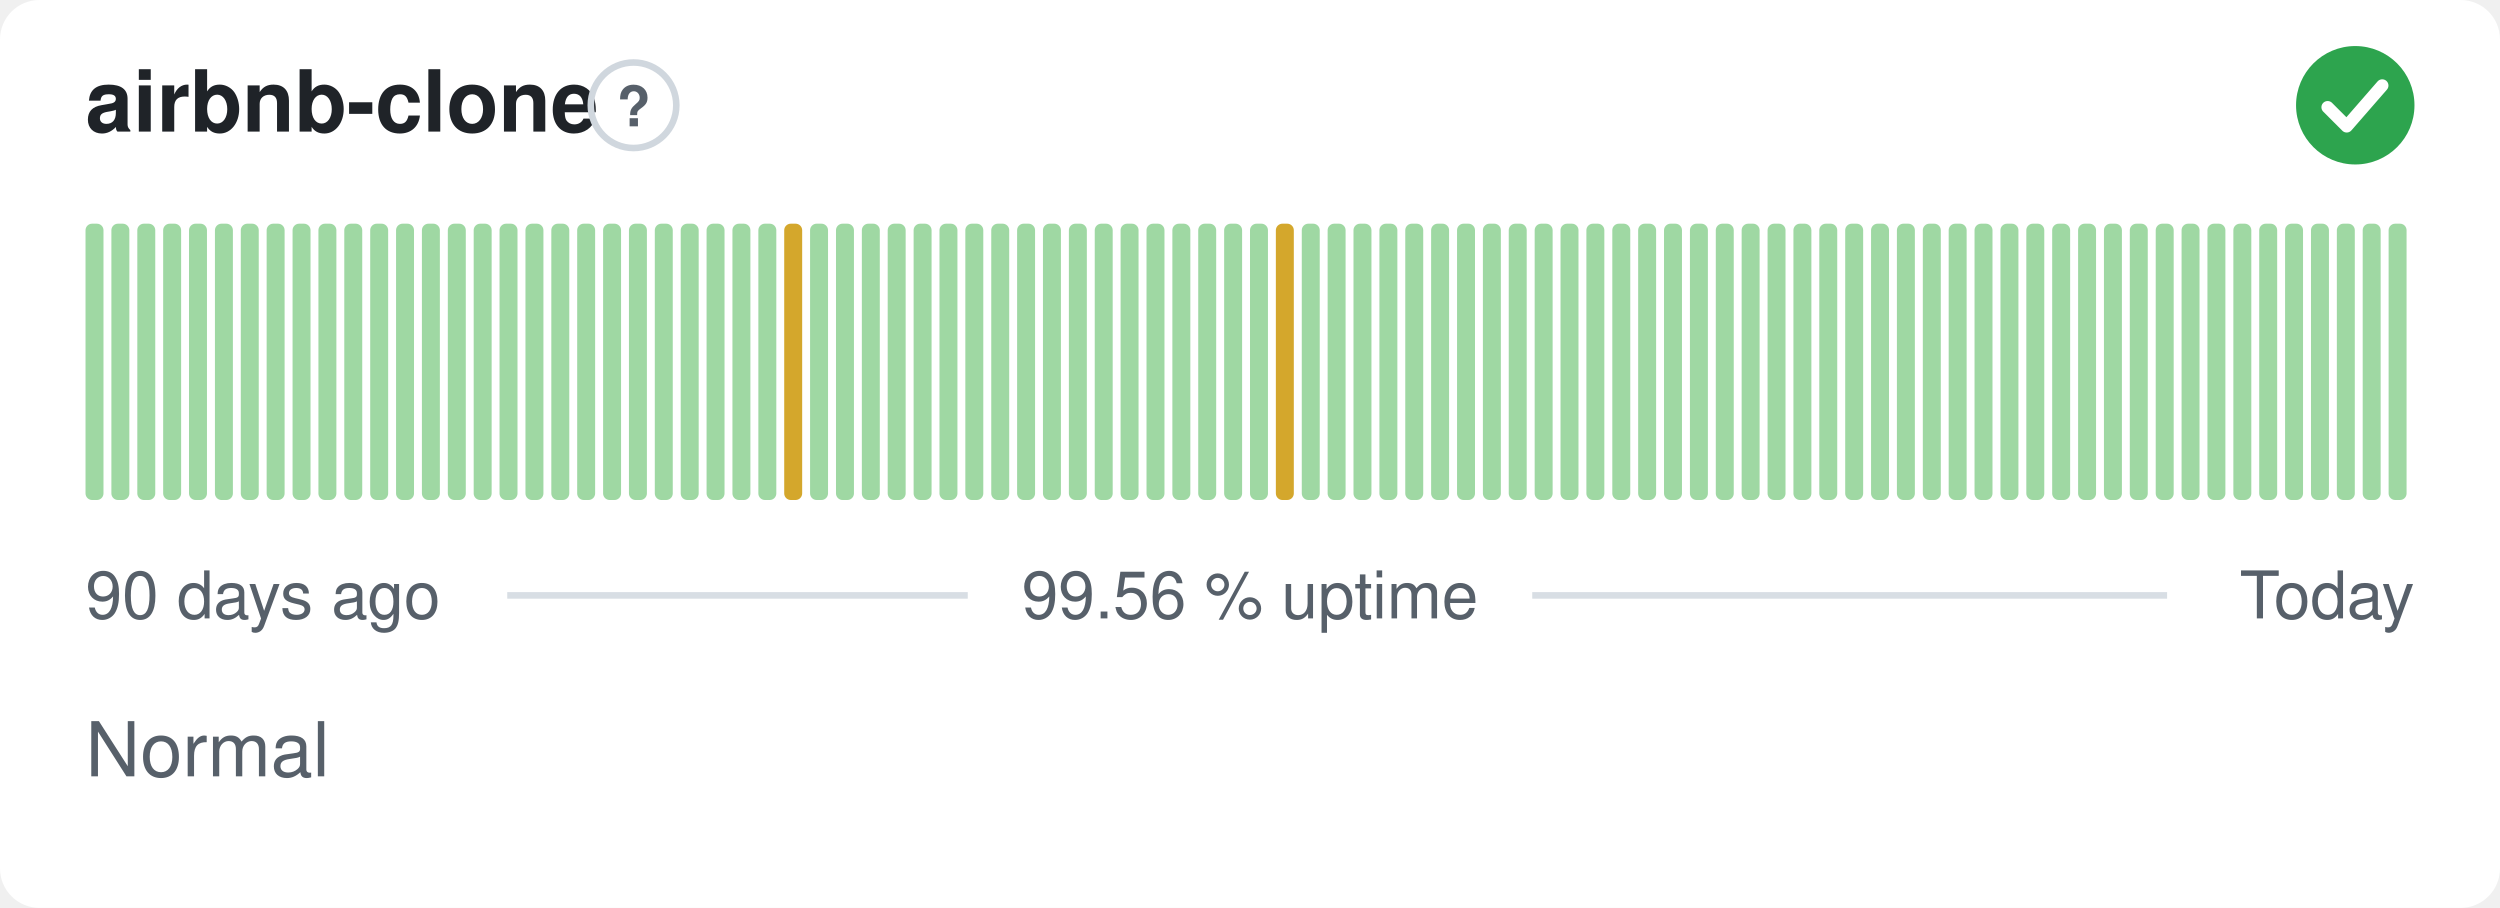
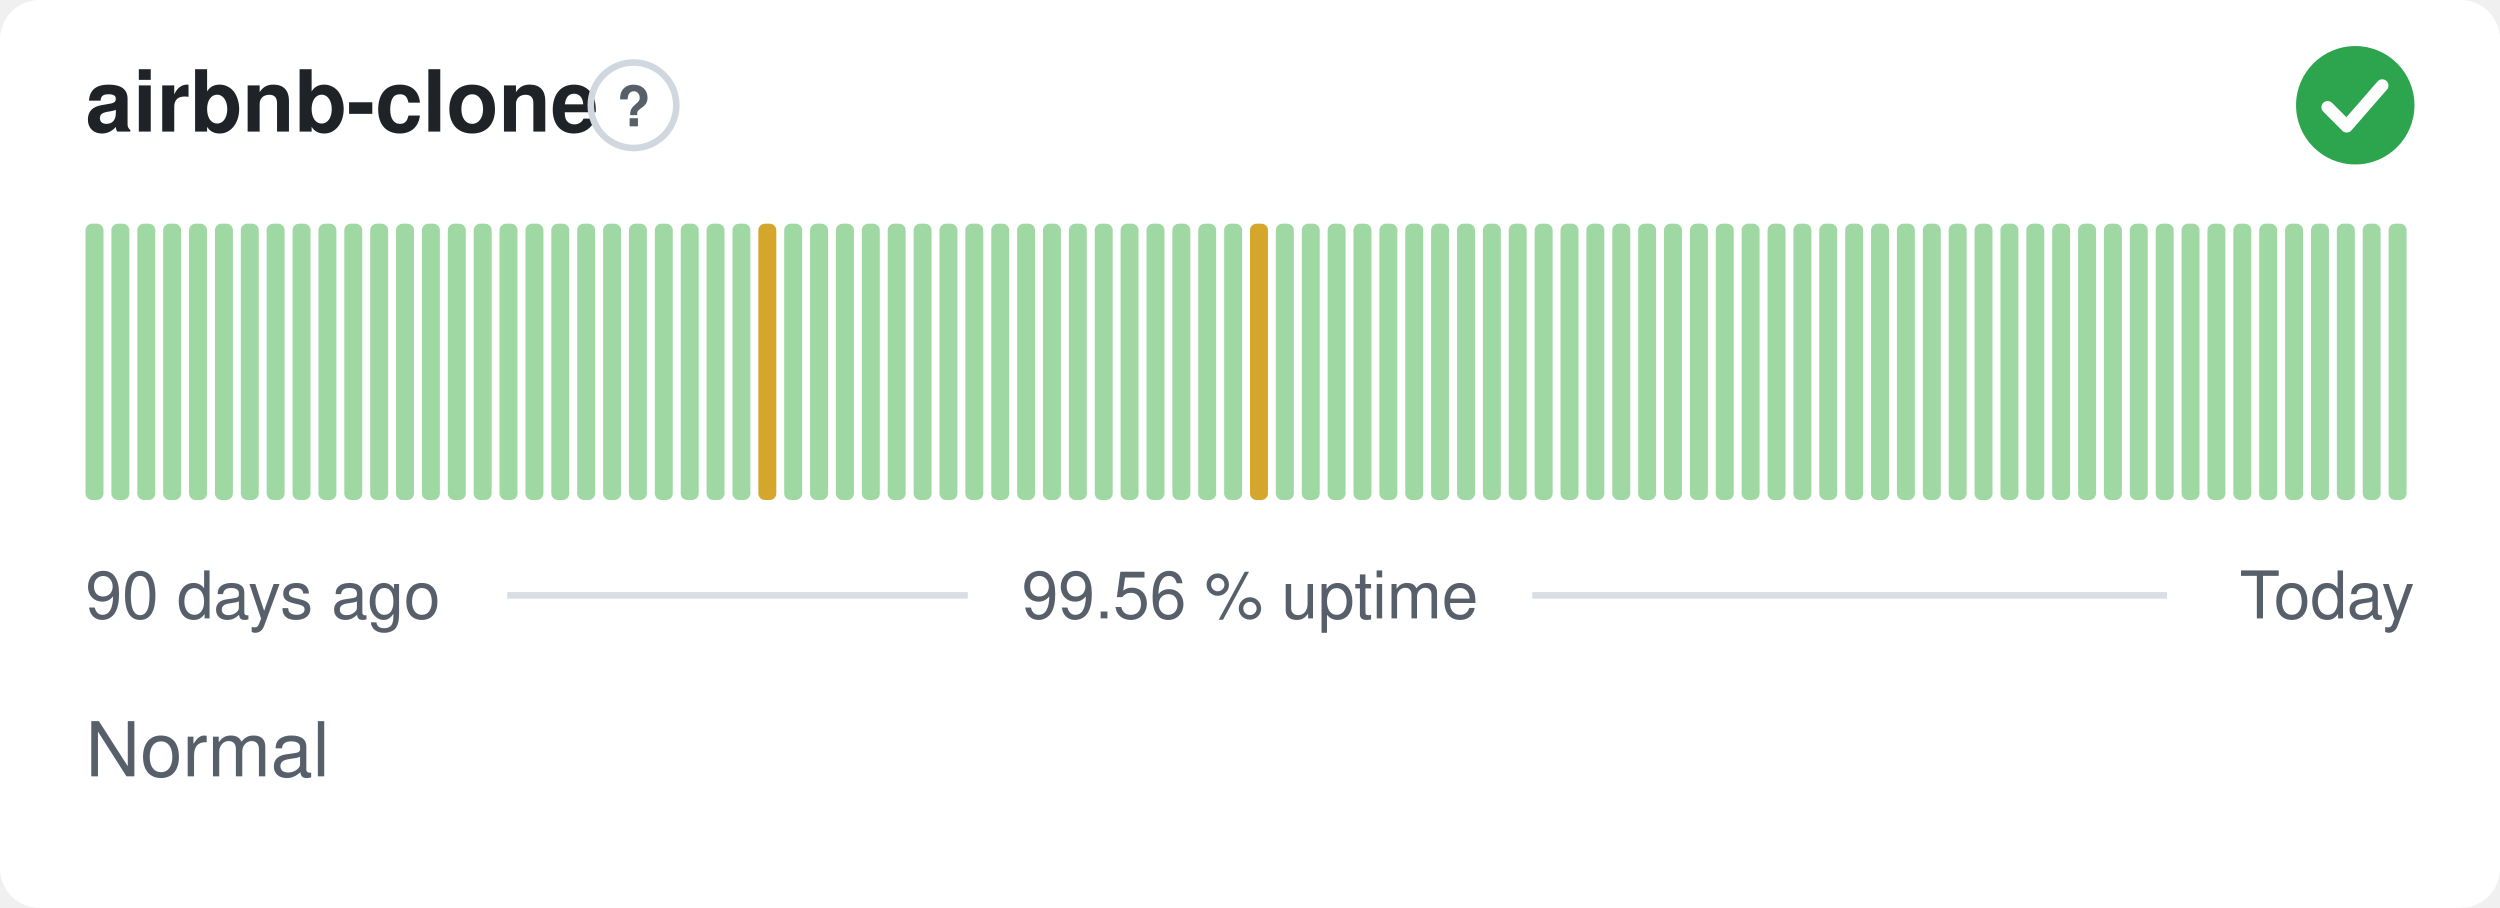
<svg xmlns="http://www.w3.org/2000/svg" width="380" height="138" viewBox="0 0 380 138" role="img" aria-label="airbnb-clone: Normal, 99.56 % uptime over the last 90 days" font-family="-apple-system,BlinkMacSystemFont,'Segoe UI',Helvetica,Arial,sans-serif">
  <style>
    @media (prefers-color-scheme: dark) {
      .bg { fill: #0d1117 }
      .title { fill: #e6edf3 }
      .muted { fill: #8b949e }
      .hint { stroke: #30363d }
      .rule { stroke: #30363d }
      .nodata { fill: #21262d }
    }
  </style>
  <rect class="bg" width="380" height="138" rx="6" fill="#ffffff" />
  <text class="title" x="13" y="20" font-size="13" font-weight="600" fill="#1f2328">airbnb-clone</text>
  <circle class="hint" cx="96.3" cy="16" r="6.5" fill="none" stroke="#d0d7de" stroke-width="1" />
  <text class="muted" x="96.3" y="19.2" text-anchor="middle" font-size="8.5" font-weight="700" fill="#57606a">?</text>
  <circle cx="358" cy="16" r="9" fill="#2da44e" />
  <path d="M353.80 16.30l2.90 2.90 5.40 -6.20" fill="none" stroke="#fff" stroke-width="1.89" stroke-linecap="round" stroke-linejoin="round" />
  <rect x="13.00" y="34.00" width="2.73" height="42.00" rx="1" fill="#9fd8a3" />
  <rect x="16.93" y="34.00" width="2.73" height="42.00" rx="1" fill="#9fd8a3" />
  <rect x="20.87" y="34.00" width="2.73" height="42.00" rx="1" fill="#9fd8a3" />
  <rect x="24.80" y="34.00" width="2.73" height="42.00" rx="1" fill="#9fd8a3" />
  <rect x="28.73" y="34.00" width="2.73" height="42.00" rx="1" fill="#9fd8a3" />
  <rect x="32.67" y="34.00" width="2.73" height="42.00" rx="1" fill="#9fd8a3" />
  <rect x="36.60" y="34.00" width="2.73" height="42.00" rx="1" fill="#9fd8a3" />
  <rect x="40.53" y="34.00" width="2.73" height="42.00" rx="1" fill="#9fd8a3" />
  <rect x="44.47" y="34.00" width="2.73" height="42.00" rx="1" fill="#9fd8a3" />
  <rect x="48.40" y="34.00" width="2.73" height="42.00" rx="1" fill="#9fd8a3" />
  <rect x="52.33" y="34.00" width="2.73" height="42.00" rx="1" fill="#9fd8a3" />
  <rect x="56.27" y="34.00" width="2.73" height="42.00" rx="1" fill="#9fd8a3" />
  <rect x="60.20" y="34.00" width="2.73" height="42.00" rx="1" fill="#9fd8a3" />
  <rect x="64.13" y="34.00" width="2.73" height="42.00" rx="1" fill="#9fd8a3" />
  <rect x="68.07" y="34.00" width="2.73" height="42.00" rx="1" fill="#9fd8a3" />
  <rect x="72.00" y="34.00" width="2.73" height="42.00" rx="1" fill="#9fd8a3" />
  <rect x="75.93" y="34.00" width="2.73" height="42.00" rx="1" fill="#9fd8a3" />
  <rect x="79.87" y="34.00" width="2.73" height="42.00" rx="1" fill="#9fd8a3" />
  <rect x="83.80" y="34.00" width="2.73" height="42.00" rx="1" fill="#9fd8a3" />
  <rect x="87.73" y="34.00" width="2.73" height="42.00" rx="1" fill="#9fd8a3" />
  <rect x="91.67" y="34.00" width="2.73" height="42.00" rx="1" fill="#9fd8a3" />
  <rect x="95.60" y="34.00" width="2.73" height="42.00" rx="1" fill="#9fd8a3" />
  <rect x="99.53" y="34.00" width="2.73" height="42.00" rx="1" fill="#9fd8a3" />
  <rect x="103.47" y="34.00" width="2.73" height="42.00" rx="1" fill="#9fd8a3" />
  <rect x="107.40" y="34.00" width="2.73" height="42.00" rx="1" fill="#9fd8a3" />
  <rect x="111.33" y="34.00" width="2.73" height="42.00" rx="1" fill="#9fd8a3" />
-   <rect x="115.27" y="34.00" width="2.73" height="42.00" rx="1" fill="#9fd8a3" />
-   <rect x="119.20" y="34.00" width="2.73" height="42.00" rx="1" fill="#d4a72c" />
+   <rect x="115.27" y="34.00" width="2.73" height="42.00" rx="1" fill="#d4a72c" />
+   <rect x="119.20" y="34.00" width="2.73" height="42.00" rx="1" fill="#9fd8a3" />
  <rect x="123.13" y="34.00" width="2.73" height="42.00" rx="1" fill="#9fd8a3" />
  <rect x="127.07" y="34.00" width="2.73" height="42.00" rx="1" fill="#9fd8a3" />
  <rect x="131.00" y="34.00" width="2.73" height="42.00" rx="1" fill="#9fd8a3" />
  <rect x="134.93" y="34.00" width="2.73" height="42.00" rx="1" fill="#9fd8a3" />
  <rect x="138.87" y="34.00" width="2.73" height="42.00" rx="1" fill="#9fd8a3" />
  <rect x="142.80" y="34.00" width="2.73" height="42.00" rx="1" fill="#9fd8a3" />
  <rect x="146.73" y="34.00" width="2.73" height="42.00" rx="1" fill="#9fd8a3" />
  <rect x="150.67" y="34.00" width="2.73" height="42.00" rx="1" fill="#9fd8a3" />
  <rect x="154.60" y="34.00" width="2.73" height="42.00" rx="1" fill="#9fd8a3" />
  <rect x="158.53" y="34.00" width="2.73" height="42.00" rx="1" fill="#9fd8a3" />
  <rect x="162.47" y="34.00" width="2.73" height="42.00" rx="1" fill="#9fd8a3" />
  <rect x="166.40" y="34.00" width="2.73" height="42.00" rx="1" fill="#9fd8a3" />
  <rect x="170.33" y="34.00" width="2.73" height="42.00" rx="1" fill="#9fd8a3" />
  <rect x="174.27" y="34.00" width="2.73" height="42.00" rx="1" fill="#9fd8a3" />
  <rect x="178.20" y="34.00" width="2.73" height="42.00" rx="1" fill="#9fd8a3" />
  <rect x="182.13" y="34.00" width="2.73" height="42.00" rx="1" fill="#9fd8a3" />
  <rect x="186.07" y="34.00" width="2.73" height="42.00" rx="1" fill="#9fd8a3" />
-   <rect x="190.00" y="34.00" width="2.73" height="42.00" rx="1" fill="#9fd8a3" />
-   <rect x="193.93" y="34.00" width="2.73" height="42.00" rx="1" fill="#d4a72c" />
+   <rect x="190.00" y="34.00" width="2.73" height="42.00" rx="1" fill="#d4a72c" />
+   <rect x="193.93" y="34.00" width="2.73" height="42.00" rx="1" fill="#9fd8a3" />
  <rect x="197.87" y="34.00" width="2.73" height="42.00" rx="1" fill="#9fd8a3" />
  <rect x="201.80" y="34.00" width="2.73" height="42.00" rx="1" fill="#9fd8a3" />
  <rect x="205.73" y="34.00" width="2.73" height="42.00" rx="1" fill="#9fd8a3" />
  <rect x="209.67" y="34.00" width="2.73" height="42.00" rx="1" fill="#9fd8a3" />
  <rect x="213.60" y="34.00" width="2.73" height="42.00" rx="1" fill="#9fd8a3" />
  <rect x="217.53" y="34.00" width="2.73" height="42.00" rx="1" fill="#9fd8a3" />
  <rect x="221.47" y="34.00" width="2.73" height="42.00" rx="1" fill="#9fd8a3" />
  <rect x="225.40" y="34.00" width="2.73" height="42.00" rx="1" fill="#9fd8a3" />
  <rect x="229.33" y="34.00" width="2.73" height="42.00" rx="1" fill="#9fd8a3" />
  <rect x="233.27" y="34.00" width="2.73" height="42.00" rx="1" fill="#9fd8a3" />
  <rect x="237.20" y="34.00" width="2.73" height="42.00" rx="1" fill="#9fd8a3" />
  <rect x="241.13" y="34.00" width="2.73" height="42.00" rx="1" fill="#9fd8a3" />
  <rect x="245.07" y="34.00" width="2.73" height="42.00" rx="1" fill="#9fd8a3" />
  <rect x="249.00" y="34.00" width="2.73" height="42.00" rx="1" fill="#9fd8a3" />
  <rect x="252.93" y="34.00" width="2.73" height="42.00" rx="1" fill="#9fd8a3" />
  <rect x="256.87" y="34.00" width="2.73" height="42.00" rx="1" fill="#9fd8a3" />
  <rect x="260.80" y="34.00" width="2.73" height="42.00" rx="1" fill="#9fd8a3" />
  <rect x="264.73" y="34.00" width="2.73" height="42.00" rx="1" fill="#9fd8a3" />
  <rect x="268.67" y="34.00" width="2.73" height="42.00" rx="1" fill="#9fd8a3" />
  <rect x="272.60" y="34.00" width="2.73" height="42.00" rx="1" fill="#9fd8a3" />
  <rect x="276.53" y="34.00" width="2.73" height="42.00" rx="1" fill="#9fd8a3" />
  <rect x="280.47" y="34.00" width="2.73" height="42.00" rx="1" fill="#9fd8a3" />
  <rect x="284.40" y="34.00" width="2.73" height="42.00" rx="1" fill="#9fd8a3" />
  <rect x="288.33" y="34.00" width="2.73" height="42.00" rx="1" fill="#9fd8a3" />
  <rect x="292.27" y="34.00" width="2.73" height="42.00" rx="1" fill="#9fd8a3" />
  <rect x="296.20" y="34.00" width="2.73" height="42.00" rx="1" fill="#9fd8a3" />
  <rect x="300.13" y="34.00" width="2.73" height="42.00" rx="1" fill="#9fd8a3" />
  <rect x="304.07" y="34.00" width="2.73" height="42.00" rx="1" fill="#9fd8a3" />
  <rect x="308.00" y="34.00" width="2.73" height="42.00" rx="1" fill="#9fd8a3" />
  <rect x="311.93" y="34.00" width="2.73" height="42.00" rx="1" fill="#9fd8a3" />
  <rect x="315.87" y="34.00" width="2.73" height="42.00" rx="1" fill="#9fd8a3" />
  <rect x="319.80" y="34.00" width="2.73" height="42.00" rx="1" fill="#9fd8a3" />
  <rect x="323.73" y="34.00" width="2.73" height="42.00" rx="1" fill="#9fd8a3" />
  <rect x="327.67" y="34.00" width="2.73" height="42.00" rx="1" fill="#9fd8a3" />
  <rect x="331.60" y="34.00" width="2.73" height="42.00" rx="1" fill="#9fd8a3" />
  <rect x="335.53" y="34.00" width="2.73" height="42.00" rx="1" fill="#9fd8a3" />
  <rect x="339.47" y="34.00" width="2.73" height="42.00" rx="1" fill="#9fd8a3" />
  <rect x="343.40" y="34.00" width="2.73" height="42.00" rx="1" fill="#9fd8a3" />
  <rect x="347.33" y="34.00" width="2.73" height="42.00" rx="1" fill="#9fd8a3" />
  <rect x="351.27" y="34.00" width="2.73" height="42.00" rx="1" fill="#9fd8a3" />
  <rect x="355.20" y="34.00" width="2.73" height="42.00" rx="1" fill="#9fd8a3" />
  <rect x="359.13" y="34.00" width="2.73" height="42.00" rx="1" fill="#9fd8a3" />
  <rect x="363.07" y="34.00" width="2.73" height="42.00" rx="1" fill="#9fd8a3" />
  <text class="muted" x="13" y="94" font-size="10" fill="#57606a">90 days ago</text>
  <text class="muted" x="190" y="94" text-anchor="middle" font-size="10" fill="#57606a">99.56 % uptime</text>
  <text class="muted" x="367" y="94" text-anchor="end" font-size="10" fill="#57606a">Today</text>
  <line class="rule" x1="77.1" y1="90.5" x2="147.1" y2="90.5" stroke="#d8dee4" stroke-width="1" />
  <line class="rule" x1="232.9" y1="90.5" x2="329.4" y2="90.5" stroke="#d8dee4" stroke-width="1" />
  <text class="muted" x="13" y="118" font-size="11.5" fill="#57606a">Normal</text>
</svg>
